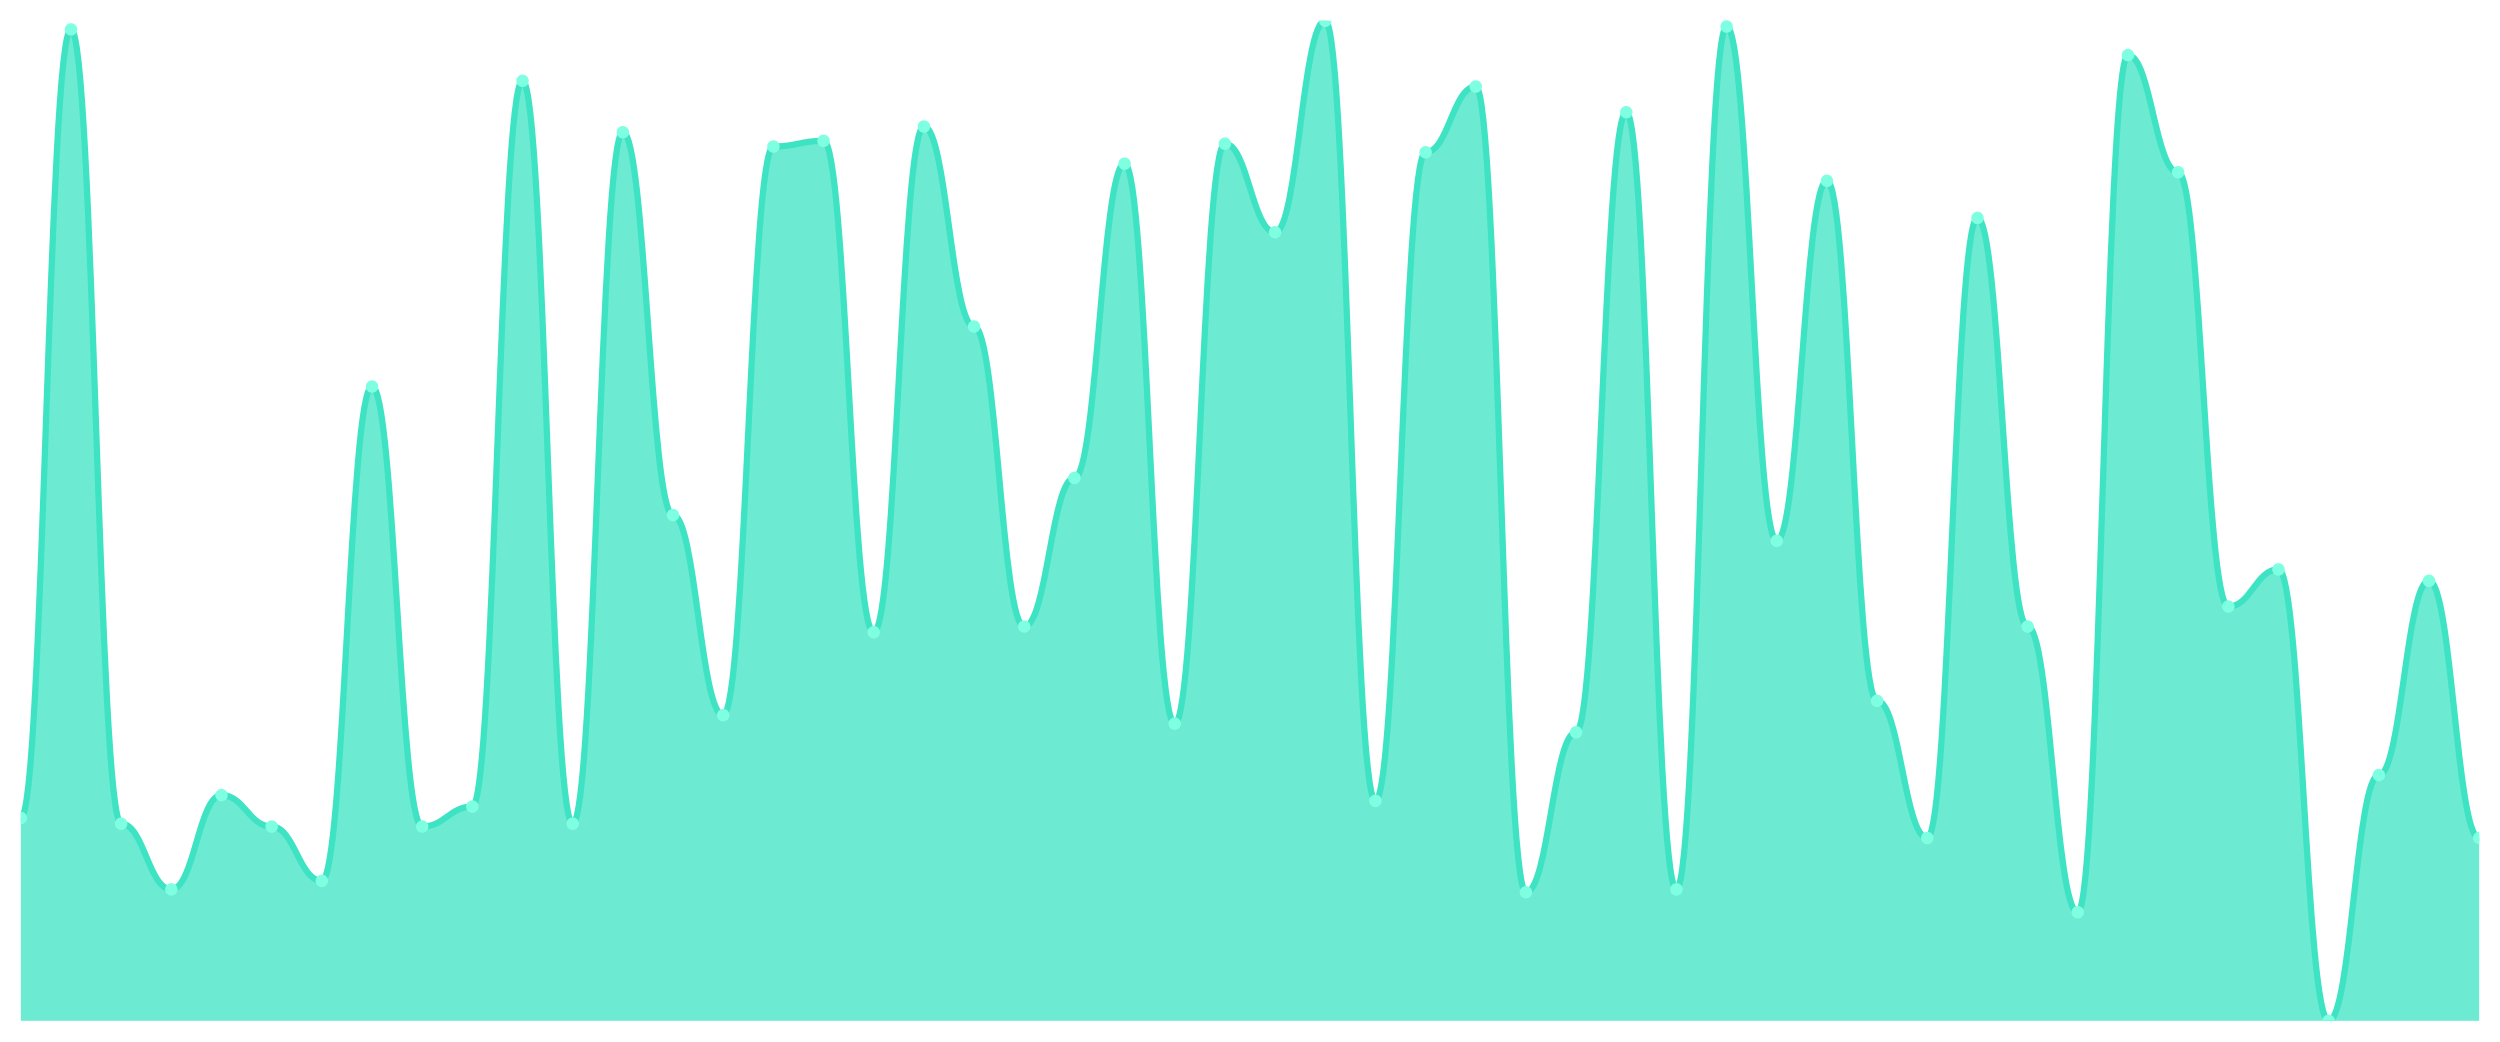
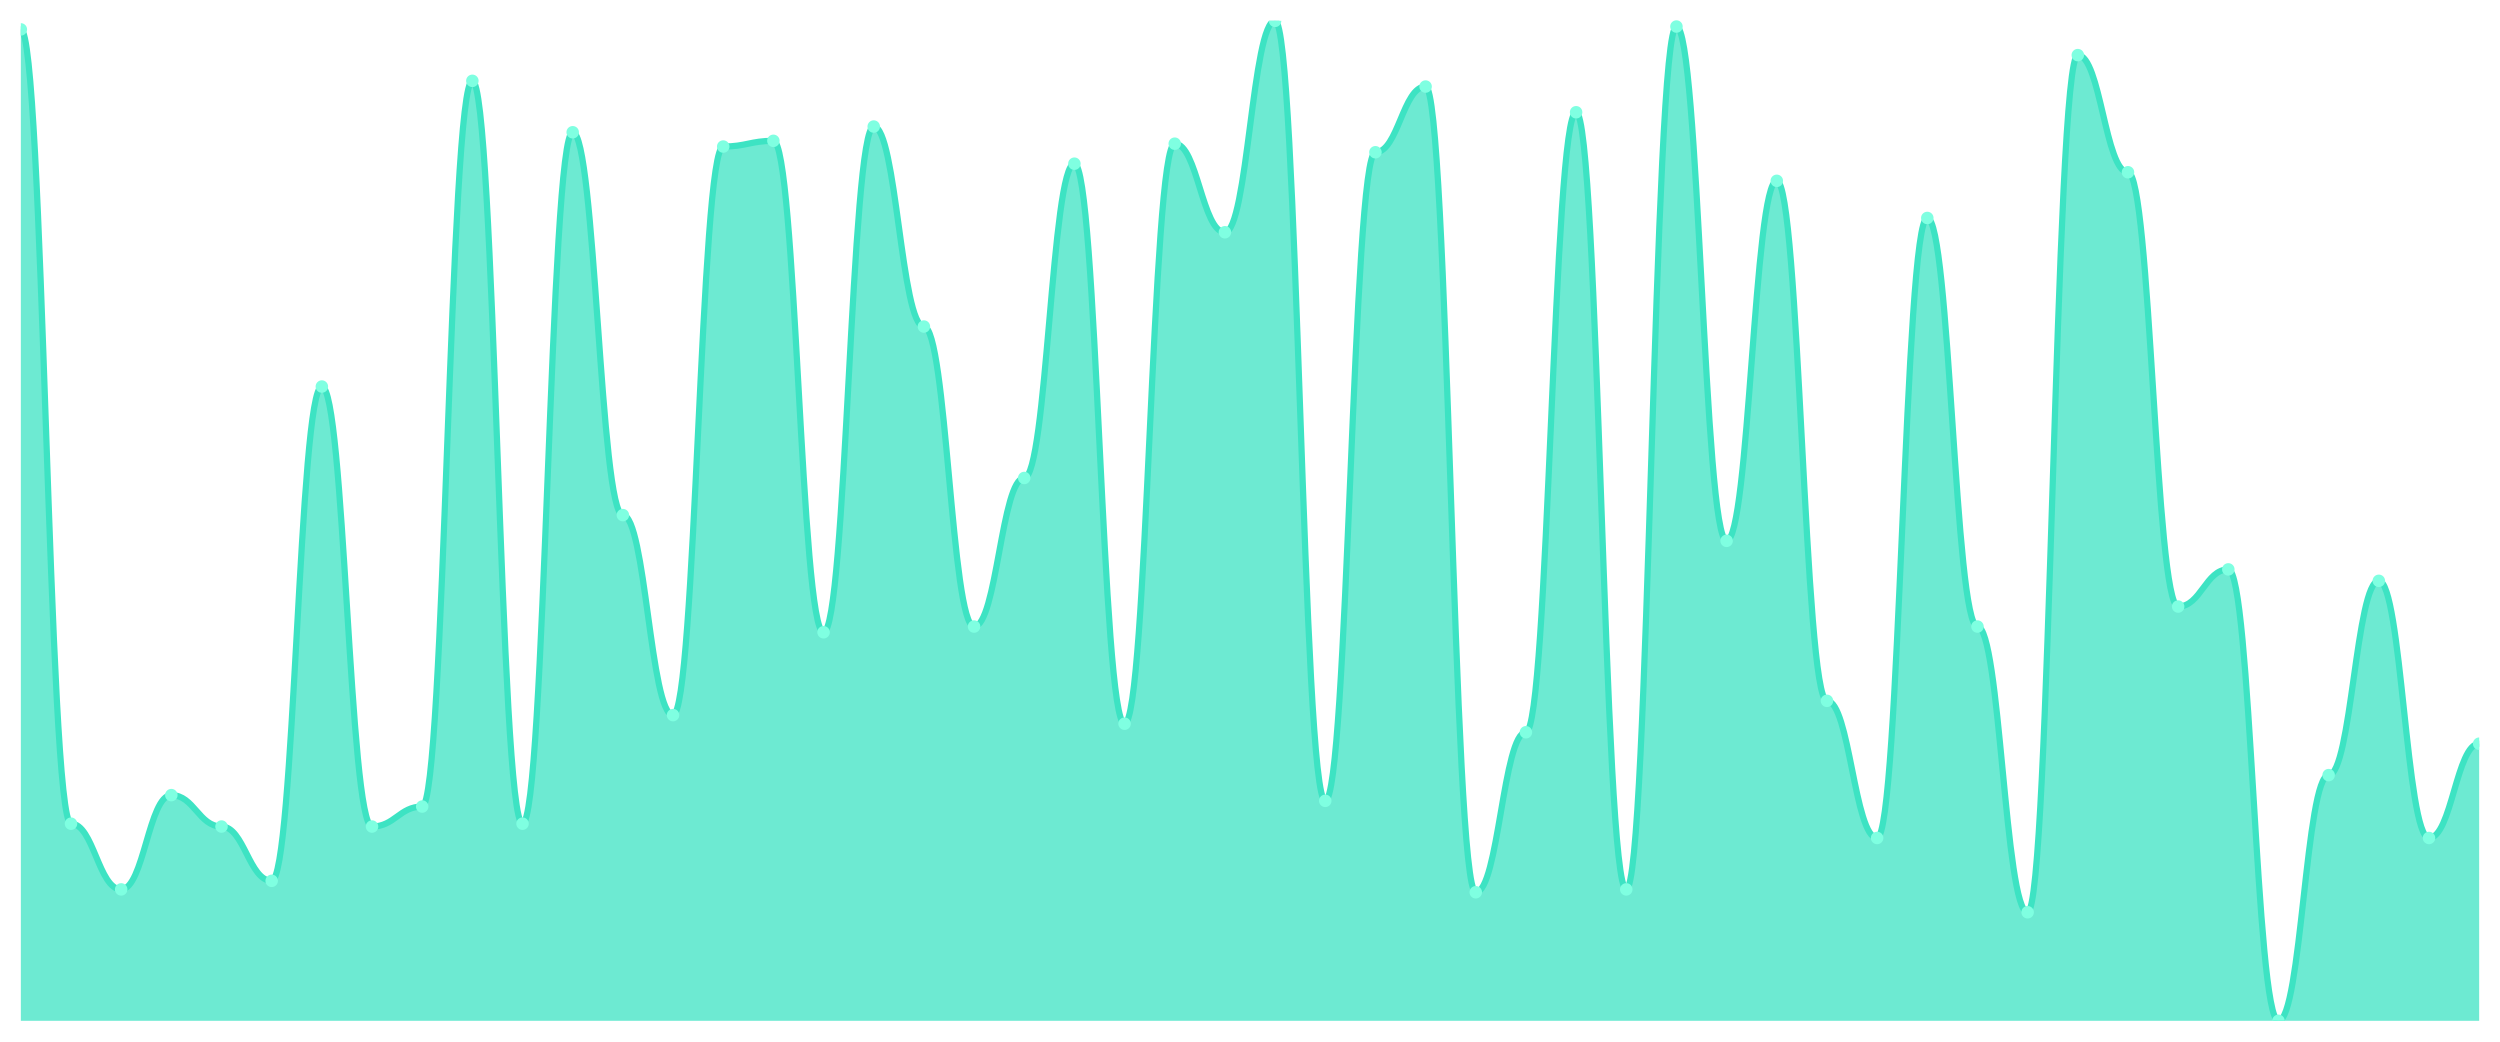
<svg xmlns="http://www.w3.org/2000/svg" viewBox="0 0 1200 500" width="1200" height="500">
  <defs>
    <clipPath id="c">
      <rect x="10" y="10" width="1180" height="480" />
    </clipPath>
  </defs>
  <rect width="1200" height="500" fill="none" />
  <g clip-path="url(#c)">
-     <path d="M 10,490 L 10,392.629 C 20.837,392.629 23.245,14.114 34.082,14.114 C 44.918,14.114 47.327,395.371 58.163,395.371 C 69,395.371 71.408,426.914 82.245,426.914 C 93.082,426.914 95.49,381.657 106.327,381.657 C 117.163,381.657 119.571,396.743 130.408,396.743 C 141.245,396.743 143.653,422.8 154.49,422.8 C 165.327,422.8 167.735,185.543 178.571,185.543 C 189.408,185.543 191.816,396.743 202.653,396.743 C 213.49,396.743 215.898,387.143 226.735,387.143 C 237.571,387.143 239.98,38.8 250.816,38.8 C 261.653,38.8 264.061,395.371 274.898,395.371 C 285.735,395.371 288.143,63.486 298.98,63.486 C 309.816,63.486 312.224,247.257 323.061,247.257 C 333.898,247.257 336.306,343.257 347.143,343.257 C 357.98,343.257 360.388,70.343 371.224,70.343 C 382.061,70.343 384.469,67.6 395.306,67.6 C 406.143,67.6 408.551,303.486 419.388,303.486 C 430.224,303.486 432.633,60.743 443.469,60.743 C 454.306,60.743 456.714,156.743 467.551,156.743 C 478.388,156.743 480.796,300.743 491.633,300.743 C 502.469,300.743 504.878,229.429 515.714,229.429 C 526.551,229.429 528.959,78.571 539.796,78.571 C 550.633,78.571 553.041,347.371 563.878,347.371 C 574.714,347.371 577.122,68.971 587.959,68.971 C 598.796,68.971 601.204,111.486 612.041,111.486 C 622.878,111.486 625.286,10 636.122,10 C 646.959,10 649.367,384.4 660.204,384.4 C 671.041,384.4 673.449,73.086 684.286,73.086 C 695.122,73.086 697.531,41.543 708.367,41.543 C 719.204,41.543 721.612,428.286 732.449,428.286 C 743.286,428.286 745.694,351.486 756.531,351.486 C 767.367,351.486 769.776,53.886 780.612,53.886 C 791.449,53.886 793.857,426.914 804.694,426.914 C 815.531,426.914 817.939,12.743 828.776,12.743 C 839.612,12.743 842.02,259.6 852.857,259.6 C 863.694,259.6 866.102,86.8 876.939,86.8 C 887.776,86.8 890.184,336.4 901.02,336.4 C 911.857,336.4 914.265,402.229 925.102,402.229 C 935.939,402.229 938.347,104.629 949.184,104.629 C 960.02,104.629 962.429,300.743 973.265,300.743 C 984.102,300.743 986.51,437.886 997.347,437.886 C 1008.184,437.886 1010.592,26.457 1021.429,26.457 C 1032.265,26.457 1034.673,82.686 1045.51,82.686 C 1056.347,82.686 1058.755,291.143 1069.592,291.143 C 1080.429,291.143 1082.837,273.314 1093.673,273.314 C 1104.51,273.314 1106.918,490 1117.755,490 C 1128.592,490 1131,372.057 1141.837,372.057 C 1152.673,372.057 1155.082,278.8 1165.918,278.8 C 1176.755,278.8 1179.163,402.229 1190,402.229 L 1190,490 Z" fill="rgba(61,227,195,0.75)" />
-     <path d="M 10,392.629 C 20.837,392.629 23.245,14.114 34.082,14.114 C 44.918,14.114 47.327,395.371 58.163,395.371 C 69,395.371 71.408,426.914 82.245,426.914 C 93.082,426.914 95.49,381.657 106.327,381.657 C 117.163,381.657 119.571,396.743 130.408,396.743 C 141.245,396.743 143.653,422.8 154.49,422.8 C 165.327,422.8 167.735,185.543 178.571,185.543 C 189.408,185.543 191.816,396.743 202.653,396.743 C 213.49,396.743 215.898,387.143 226.735,387.143 C 237.571,387.143 239.98,38.8 250.816,38.8 C 261.653,38.8 264.061,395.371 274.898,395.371 C 285.735,395.371 288.143,63.486 298.98,63.486 C 309.816,63.486 312.224,247.257 323.061,247.257 C 333.898,247.257 336.306,343.257 347.143,343.257 C 357.98,343.257 360.388,70.343 371.224,70.343 C 382.061,70.343 384.469,67.6 395.306,67.6 C 406.143,67.6 408.551,303.486 419.388,303.486 C 430.224,303.486 432.633,60.743 443.469,60.743 C 454.306,60.743 456.714,156.743 467.551,156.743 C 478.388,156.743 480.796,300.743 491.633,300.743 C 502.469,300.743 504.878,229.429 515.714,229.429 C 526.551,229.429 528.959,78.571 539.796,78.571 C 550.633,78.571 553.041,347.371 563.878,347.371 C 574.714,347.371 577.122,68.971 587.959,68.971 C 598.796,68.971 601.204,111.486 612.041,111.486 C 622.878,111.486 625.286,10 636.122,10 C 646.959,10 649.367,384.4 660.204,384.4 C 671.041,384.4 673.449,73.086 684.286,73.086 C 695.122,73.086 697.531,41.543 708.367,41.543 C 719.204,41.543 721.612,428.286 732.449,428.286 C 743.286,428.286 745.694,351.486 756.531,351.486 C 767.367,351.486 769.776,53.886 780.612,53.886 C 791.449,53.886 793.857,426.914 804.694,426.914 C 815.531,426.914 817.939,12.743 828.776,12.743 C 839.612,12.743 842.02,259.6 852.857,259.6 C 863.694,259.6 866.102,86.8 876.939,86.8 C 887.776,86.8 890.184,336.4 901.02,336.4 C 911.857,336.4 914.265,402.229 925.102,402.229 C 935.939,402.229 938.347,104.629 949.184,104.629 C 960.02,104.629 962.429,300.743 973.265,300.743 C 984.102,300.743 986.51,437.886 997.347,437.886 C 1008.184,437.886 1010.592,26.457 1021.429,26.457 C 1032.265,26.457 1034.673,82.686 1045.51,82.686 C 1056.347,82.686 1058.755,291.143 1069.592,291.143 C 1080.429,291.143 1082.837,273.314 1093.673,273.314 C 1104.51,273.314 1106.918,490 1117.755,490 C 1128.592,490 1131,372.057 1141.837,372.057 C 1152.673,372.057 1155.082,278.8 1165.918,278.8 C 1176.755,278.8 1179.163,402.229 1190,402.229" fill="none" stroke="#3de3c3" stroke-width="3" stroke-linecap="round" stroke-linejoin="round" />
-     <circle cx="10" cy="392.629" r="3" fill="#7fffe1" />
-     <circle cx="34.082" cy="14.114" r="3" fill="#7fffe1" />
-     <circle cx="58.163" cy="395.371" r="3" fill="#7fffe1" />
-     <circle cx="82.245" cy="426.914" r="3" fill="#7fffe1" />
-     <circle cx="106.327" cy="381.657" r="3" fill="#7fffe1" />
-     <circle cx="130.408" cy="396.743" r="3" fill="#7fffe1" />
-     <circle cx="154.49" cy="422.8" r="3" fill="#7fffe1" />
-     <circle cx="178.571" cy="185.543" r="3" fill="#7fffe1" />
-     <circle cx="202.653" cy="396.743" r="3" fill="#7fffe1" />
-     <circle cx="226.735" cy="387.143" r="3" fill="#7fffe1" />
-     <circle cx="250.816" cy="38.8" r="3" fill="#7fffe1" />
-     <circle cx="274.898" cy="395.371" r="3" fill="#7fffe1" />
-     <circle cx="298.98" cy="63.486" r="3" fill="#7fffe1" />
-     <circle cx="323.061" cy="247.257" r="3" fill="#7fffe1" />
-     <circle cx="347.143" cy="343.257" r="3" fill="#7fffe1" />
-     <circle cx="371.224" cy="70.343" r="3" fill="#7fffe1" />
-     <circle cx="395.306" cy="67.6" r="3" fill="#7fffe1" />
-     <circle cx="419.388" cy="303.486" r="3" fill="#7fffe1" />
-     <circle cx="443.469" cy="60.743" r="3" fill="#7fffe1" />
-     <circle cx="467.551" cy="156.743" r="3" fill="#7fffe1" />
-     <circle cx="491.633" cy="300.743" r="3" fill="#7fffe1" />
-     <circle cx="515.714" cy="229.429" r="3" fill="#7fffe1" />
-     <circle cx="539.796" cy="78.571" r="3" fill="#7fffe1" />
-     <circle cx="563.878" cy="347.371" r="3" fill="#7fffe1" />
-     <circle cx="587.959" cy="68.971" r="3" fill="#7fffe1" />
-     <circle cx="612.041" cy="111.486" r="3" fill="#7fffe1" />
-     <circle cx="636.122" cy="10" r="3" fill="#7fffe1" />
-     <circle cx="660.204" cy="384.4" r="3" fill="#7fffe1" />
-     <circle cx="684.286" cy="73.086" r="3" fill="#7fffe1" />
-     <circle cx="708.367" cy="41.543" r="3" fill="#7fffe1" />
-     <circle cx="732.449" cy="428.286" r="3" fill="#7fffe1" />
-     <circle cx="756.531" cy="351.486" r="3" fill="#7fffe1" />
-     <circle cx="780.612" cy="53.886" r="3" fill="#7fffe1" />
-     <circle cx="804.694" cy="426.914" r="3" fill="#7fffe1" />
-     <circle cx="828.776" cy="12.743" r="3" fill="#7fffe1" />
-     <circle cx="852.857" cy="259.6" r="3" fill="#7fffe1" />
-     <circle cx="876.939" cy="86.8" r="3" fill="#7fffe1" />
-     <circle cx="901.02" cy="336.4" r="3" fill="#7fffe1" />
-     <circle cx="925.102" cy="402.229" r="3" fill="#7fffe1" />
-     <circle cx="949.184" cy="104.629" r="3" fill="#7fffe1" />
-     <circle cx="973.265" cy="300.743" r="3" fill="#7fffe1" />
-     <circle cx="997.347" cy="437.886" r="3" fill="#7fffe1" />
-     <circle cx="1021.429" cy="26.457" r="3" fill="#7fffe1" />
-     <circle cx="1045.51" cy="82.686" r="3" fill="#7fffe1" />
-     <circle cx="1069.592" cy="291.143" r="3" fill="#7fffe1" />
-     <circle cx="1093.673" cy="273.314" r="3" fill="#7fffe1" />
-     <circle cx="1117.755" cy="490" r="3" fill="#7fffe1" />
-     <circle cx="1141.837" cy="372.057" r="3" fill="#7fffe1" />
-     <circle cx="1165.918" cy="278.8" r="3" fill="#7fffe1" />
-     <circle cx="1190" cy="402.229" r="3" fill="#7fffe1" />
+     <path d="M 10,490 L 10,14.114 C 20.837,14.114 23.245,395.371 34.082,395.371 C 44.918,395.371 47.327,426.914 58.163,426.914 C 69,426.914 71.408,381.657 82.245,381.657 C 93.082,381.657 95.49,396.743 106.327,396.743 C 117.163,396.743 119.571,422.8 130.408,422.8 C 141.245,422.8 143.653,185.543 154.49,185.543 C 165.327,185.543 167.735,396.743 178.571,396.743 C 189.408,396.743 191.816,387.143 202.653,387.143 C 213.49,387.143 215.898,38.8 226.735,38.8 C 237.571,38.8 239.98,395.371 250.816,395.371 C 261.653,395.371 264.061,63.486 274.898,63.486 C 285.735,63.486 288.143,247.257 298.98,247.257 C 309.816,247.257 312.224,343.257 323.061,343.257 C 333.898,343.257 336.306,70.343 347.143,70.343 C 357.98,70.343 360.388,67.6 371.224,67.6 C 382.061,67.6 384.469,303.486 395.306,303.486 C 406.143,303.486 408.551,60.743 419.388,60.743 C 430.224,60.743 432.633,156.743 443.469,156.743 C 454.306,156.743 456.714,300.743 467.551,300.743 C 478.388,300.743 480.796,229.429 491.633,229.429 C 502.469,229.429 504.878,78.571 515.714,78.571 C 526.551,78.571 528.959,347.371 539.796,347.371 C 550.633,347.371 553.041,68.971 563.878,68.971 C 574.714,68.971 577.122,111.486 587.959,111.486 C 598.796,111.486 601.204,10 612.041,10 C 622.878,10 625.286,384.4 636.122,384.4 C 646.959,384.4 649.367,73.086 660.204,73.086 C 671.041,73.086 673.449,41.543 684.286,41.543 C 695.122,41.543 697.531,428.286 708.367,428.286 C 719.204,428.286 721.612,351.486 732.449,351.486 C 743.286,351.486 745.694,53.886 756.531,53.886 C 767.367,53.886 769.776,426.914 780.612,426.914 C 791.449,426.914 793.857,12.743 804.694,12.743 C 815.531,12.743 817.939,259.6 828.776,259.6 C 839.612,259.6 842.02,86.8 852.857,86.8 C 863.694,86.8 866.102,336.4 876.939,336.4 C 887.776,336.4 890.184,402.229 901.02,402.229 C 911.857,402.229 914.265,104.629 925.102,104.629 C 935.939,104.629 938.347,300.743 949.184,300.743 C 960.02,300.743 962.429,437.886 973.265,437.886 C 984.102,437.886 986.51,26.457 997.347,26.457 C 1008.184,26.457 1010.592,82.686 1021.429,82.686 C 1032.265,82.686 1034.673,291.143 1045.51,291.143 C 1056.347,291.143 1058.755,273.314 1069.592,273.314 C 1080.429,273.314 1082.837,490 1093.673,490 C 1104.51,490 1106.918,372.057 1117.755,372.057 C 1128.592,372.057 1131,278.8 1141.837,278.8 C 1152.673,278.8 1155.082,402.229 1165.918,402.229 C 1176.755,402.229 1179.163,356.971 1190,356.971 L 1190,490 Z" fill="rgba(61,227,195,0.75)" />
+     <path d="M 10,14.114 C 20.837,14.114 23.245,395.371 34.082,395.371 C 44.918,395.371 47.327,426.914 58.163,426.914 C 69,426.914 71.408,381.657 82.245,381.657 C 93.082,381.657 95.49,396.743 106.327,396.743 C 117.163,396.743 119.571,422.8 130.408,422.8 C 141.245,422.8 143.653,185.543 154.49,185.543 C 165.327,185.543 167.735,396.743 178.571,396.743 C 189.408,396.743 191.816,387.143 202.653,387.143 C 213.49,387.143 215.898,38.8 226.735,38.8 C 237.571,38.8 239.98,395.371 250.816,395.371 C 261.653,395.371 264.061,63.486 274.898,63.486 C 285.735,63.486 288.143,247.257 298.98,247.257 C 309.816,247.257 312.224,343.257 323.061,343.257 C 333.898,343.257 336.306,70.343 347.143,70.343 C 357.98,70.343 360.388,67.6 371.224,67.6 C 382.061,67.6 384.469,303.486 395.306,303.486 C 406.143,303.486 408.551,60.743 419.388,60.743 C 430.224,60.743 432.633,156.743 443.469,156.743 C 454.306,156.743 456.714,300.743 467.551,300.743 C 478.388,300.743 480.796,229.429 491.633,229.429 C 502.469,229.429 504.878,78.571 515.714,78.571 C 526.551,78.571 528.959,347.371 539.796,347.371 C 550.633,347.371 553.041,68.971 563.878,68.971 C 574.714,68.971 577.122,111.486 587.959,111.486 C 598.796,111.486 601.204,10 612.041,10 C 622.878,10 625.286,384.4 636.122,384.4 C 646.959,384.4 649.367,73.086 660.204,73.086 C 671.041,73.086 673.449,41.543 684.286,41.543 C 695.122,41.543 697.531,428.286 708.367,428.286 C 719.204,428.286 721.612,351.486 732.449,351.486 C 743.286,351.486 745.694,53.886 756.531,53.886 C 767.367,53.886 769.776,426.914 780.612,426.914 C 791.449,426.914 793.857,12.743 804.694,12.743 C 815.531,12.743 817.939,259.6 828.776,259.6 C 839.612,259.6 842.02,86.8 852.857,86.8 C 863.694,86.8 866.102,336.4 876.939,336.4 C 887.776,336.4 890.184,402.229 901.02,402.229 C 911.857,402.229 914.265,104.629 925.102,104.629 C 935.939,104.629 938.347,300.743 949.184,300.743 C 960.02,300.743 962.429,437.886 973.265,437.886 C 984.102,437.886 986.51,26.457 997.347,26.457 C 1008.184,26.457 1010.592,82.686 1021.429,82.686 C 1032.265,82.686 1034.673,291.143 1045.51,291.143 C 1056.347,291.143 1058.755,273.314 1069.592,273.314 C 1080.429,273.314 1082.837,490 1093.673,490 C 1104.51,490 1106.918,372.057 1117.755,372.057 C 1128.592,372.057 1131,278.8 1141.837,278.8 C 1152.673,278.8 1155.082,402.229 1165.918,402.229 C 1176.755,402.229 1179.163,356.971 1190,356.971" fill="none" stroke="#3de3c3" stroke-width="3" stroke-linecap="round" stroke-linejoin="round" />
+     <circle cx="10" cy="14.114" r="3" fill="#7fffe1" />
+     <circle cx="34.082" cy="395.371" r="3" fill="#7fffe1" />
+     <circle cx="58.163" cy="426.914" r="3" fill="#7fffe1" />
+     <circle cx="82.245" cy="381.657" r="3" fill="#7fffe1" />
+     <circle cx="106.327" cy="396.743" r="3" fill="#7fffe1" />
+     <circle cx="130.408" cy="422.8" r="3" fill="#7fffe1" />
+     <circle cx="154.49" cy="185.543" r="3" fill="#7fffe1" />
+     <circle cx="178.571" cy="396.743" r="3" fill="#7fffe1" />
+     <circle cx="202.653" cy="387.143" r="3" fill="#7fffe1" />
+     <circle cx="226.735" cy="38.8" r="3" fill="#7fffe1" />
+     <circle cx="250.816" cy="395.371" r="3" fill="#7fffe1" />
+     <circle cx="274.898" cy="63.486" r="3" fill="#7fffe1" />
+     <circle cx="298.98" cy="247.257" r="3" fill="#7fffe1" />
+     <circle cx="323.061" cy="343.257" r="3" fill="#7fffe1" />
+     <circle cx="347.143" cy="70.343" r="3" fill="#7fffe1" />
+     <circle cx="371.224" cy="67.6" r="3" fill="#7fffe1" />
+     <circle cx="395.306" cy="303.486" r="3" fill="#7fffe1" />
+     <circle cx="419.388" cy="60.743" r="3" fill="#7fffe1" />
+     <circle cx="443.469" cy="156.743" r="3" fill="#7fffe1" />
+     <circle cx="467.551" cy="300.743" r="3" fill="#7fffe1" />
+     <circle cx="491.633" cy="229.429" r="3" fill="#7fffe1" />
+     <circle cx="515.714" cy="78.571" r="3" fill="#7fffe1" />
+     <circle cx="539.796" cy="347.371" r="3" fill="#7fffe1" />
+     <circle cx="563.878" cy="68.971" r="3" fill="#7fffe1" />
+     <circle cx="587.959" cy="111.486" r="3" fill="#7fffe1" />
+     <circle cx="612.041" cy="10" r="3" fill="#7fffe1" />
+     <circle cx="636.122" cy="384.4" r="3" fill="#7fffe1" />
+     <circle cx="660.204" cy="73.086" r="3" fill="#7fffe1" />
+     <circle cx="684.286" cy="41.543" r="3" fill="#7fffe1" />
+     <circle cx="708.367" cy="428.286" r="3" fill="#7fffe1" />
+     <circle cx="732.449" cy="351.486" r="3" fill="#7fffe1" />
+     <circle cx="756.531" cy="53.886" r="3" fill="#7fffe1" />
+     <circle cx="780.612" cy="426.914" r="3" fill="#7fffe1" />
+     <circle cx="804.694" cy="12.743" r="3" fill="#7fffe1" />
+     <circle cx="828.776" cy="259.6" r="3" fill="#7fffe1" />
+     <circle cx="852.857" cy="86.8" r="3" fill="#7fffe1" />
+     <circle cx="876.939" cy="336.4" r="3" fill="#7fffe1" />
+     <circle cx="901.02" cy="402.229" r="3" fill="#7fffe1" />
+     <circle cx="925.102" cy="104.629" r="3" fill="#7fffe1" />
+     <circle cx="949.184" cy="300.743" r="3" fill="#7fffe1" />
+     <circle cx="973.265" cy="437.886" r="3" fill="#7fffe1" />
+     <circle cx="997.347" cy="26.457" r="3" fill="#7fffe1" />
+     <circle cx="1021.429" cy="82.686" r="3" fill="#7fffe1" />
+     <circle cx="1045.51" cy="291.143" r="3" fill="#7fffe1" />
+     <circle cx="1069.592" cy="273.314" r="3" fill="#7fffe1" />
+     <circle cx="1093.673" cy="490" r="3" fill="#7fffe1" />
+     <circle cx="1117.755" cy="372.057" r="3" fill="#7fffe1" />
+     <circle cx="1141.837" cy="278.8" r="3" fill="#7fffe1" />
+     <circle cx="1165.918" cy="402.229" r="3" fill="#7fffe1" />
+     <circle cx="1190" cy="356.971" r="3" fill="#7fffe1" />
  </g>
</svg>
